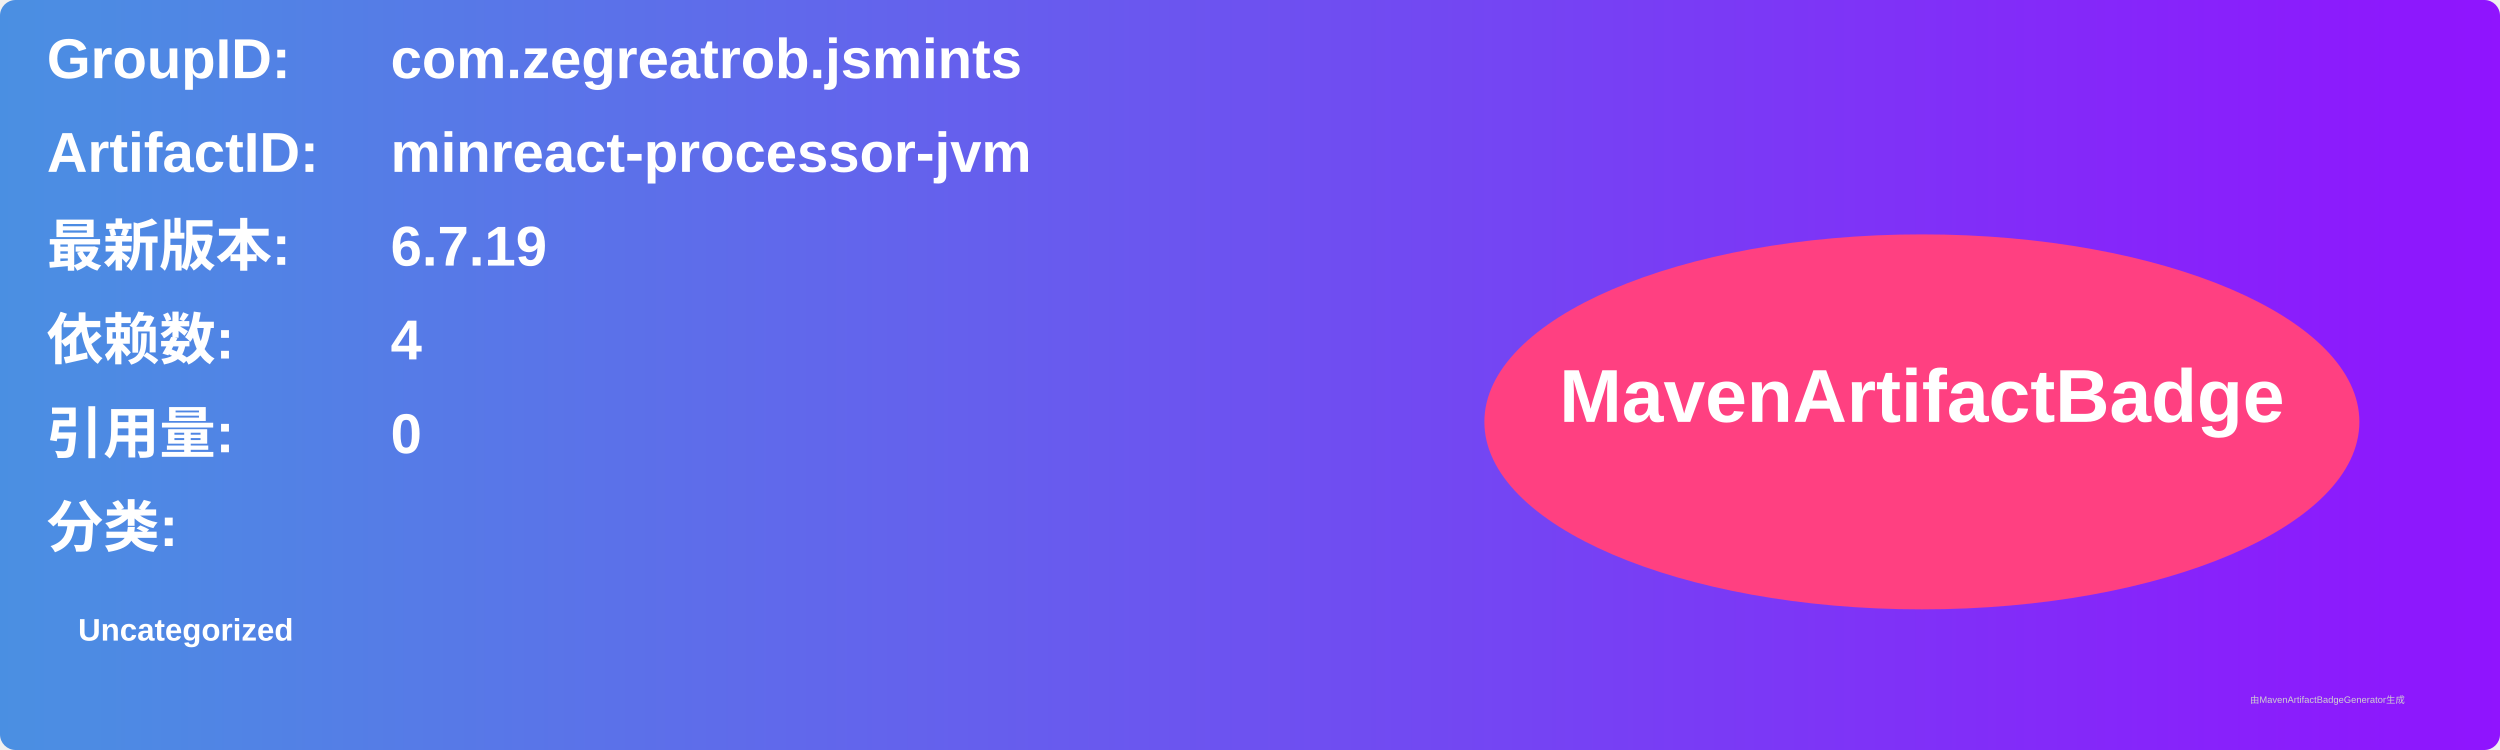
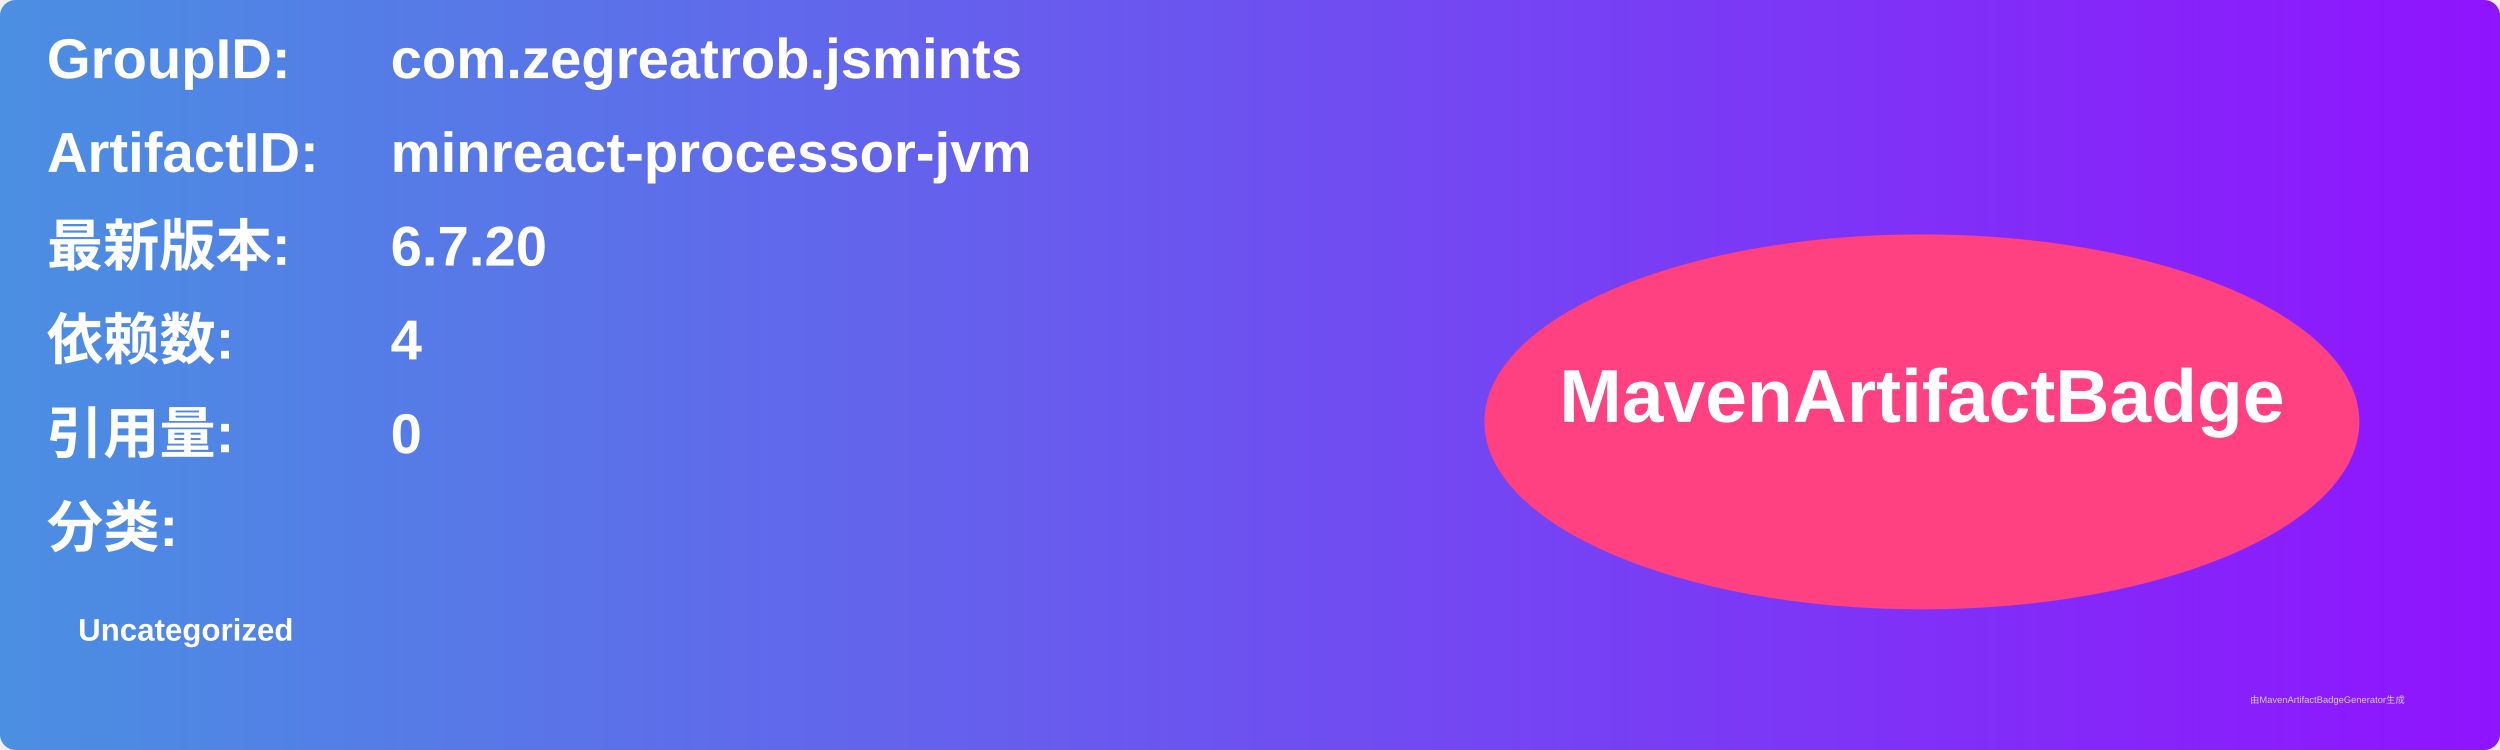
<svg xmlns="http://www.w3.org/2000/svg" width="800" height="240" viewBox="0 0 800 240">
  <linearGradient id="grad" x1="0%" y1="0%" x2="100%" y2="0%">
    <stop offset="0%" stop-color="#4a90e2" />
    <stop offset="100%" stop-color="#9013fe" />
  </linearGradient>
  <rect width="100%" height="100%" rx="5" ry="5" fill="url(#grad)" />
  <g transform="translate(15, 15)">
    <text x="0" y="10" font-family="Arial" font-size="18" fill="white" font-weight="bold" width="260">GroupID:</text>
    <text x="110" y="10" font-family="Arial" font-size="18" fill="white" font-weight="bold" width="460">com.zegreatrob.jsmints</text>
    <text x="0" y="40" font-family="Arial" font-size="18" fill="white" font-weight="bold" width="260">ArtifactID:</text>
    <text x="110" y="40" font-family="Arial" font-size="18" fill="white" font-weight="bold" width="460">minreact-processor-jvm</text>
    <text x="0" y="70" font-family="Arial" font-size="18" fill="white" font-weight="bold">最新版本:</text>
    <text x="110" y="70" font-family="Arial" font-size="18" fill="white" font-weight="bold">
-       <tspan font-weight="bold">6.7.19</tspan>
+       <tspan font-weight="bold">6.7.20</tspan>
    </text>
    <text x="0" y="100" font-family="Arial" font-size="18" fill="white" font-weight="bold">依赖数: </text>
    <text x="110" y="100" font-family="Arial" font-size="18" fill="white">
      <tspan font-weight="bold">4</tspan>
    </text>
    <text x="0" y="130" font-family="Arial" font-size="18" fill="white" font-weight="bold">引用量: </text>
    <text x="110" y="130" font-family="Arial" font-size="18" fill="white">
      <tspan font-weight="bold">0</tspan>
    </text>
    <text x="0" y="160" font-family="Arial" font-size="18" fill="white" font-weight="bold">分类:</text>
    <text x="10" y="190" font-family="Arial" font-size="10" fill="white">
      <tspan font-weight="bold">Uncategorized</tspan>
    </text>
    <ellipse cx="600" cy="120" rx="140" ry="60" fill="#ff4081" />
    <text x="600" y="120" text-anchor="middle" font-family="Arial" font-size="24" fill="white" font-weight="bold">MavenArtifactBadge</text>
  </g>
  <text x="720" y="225" font-family="Arial" font-size="3" fill="#d0d0d0">由MavenArtifactBadgeGenerator生成</text>
</svg>
